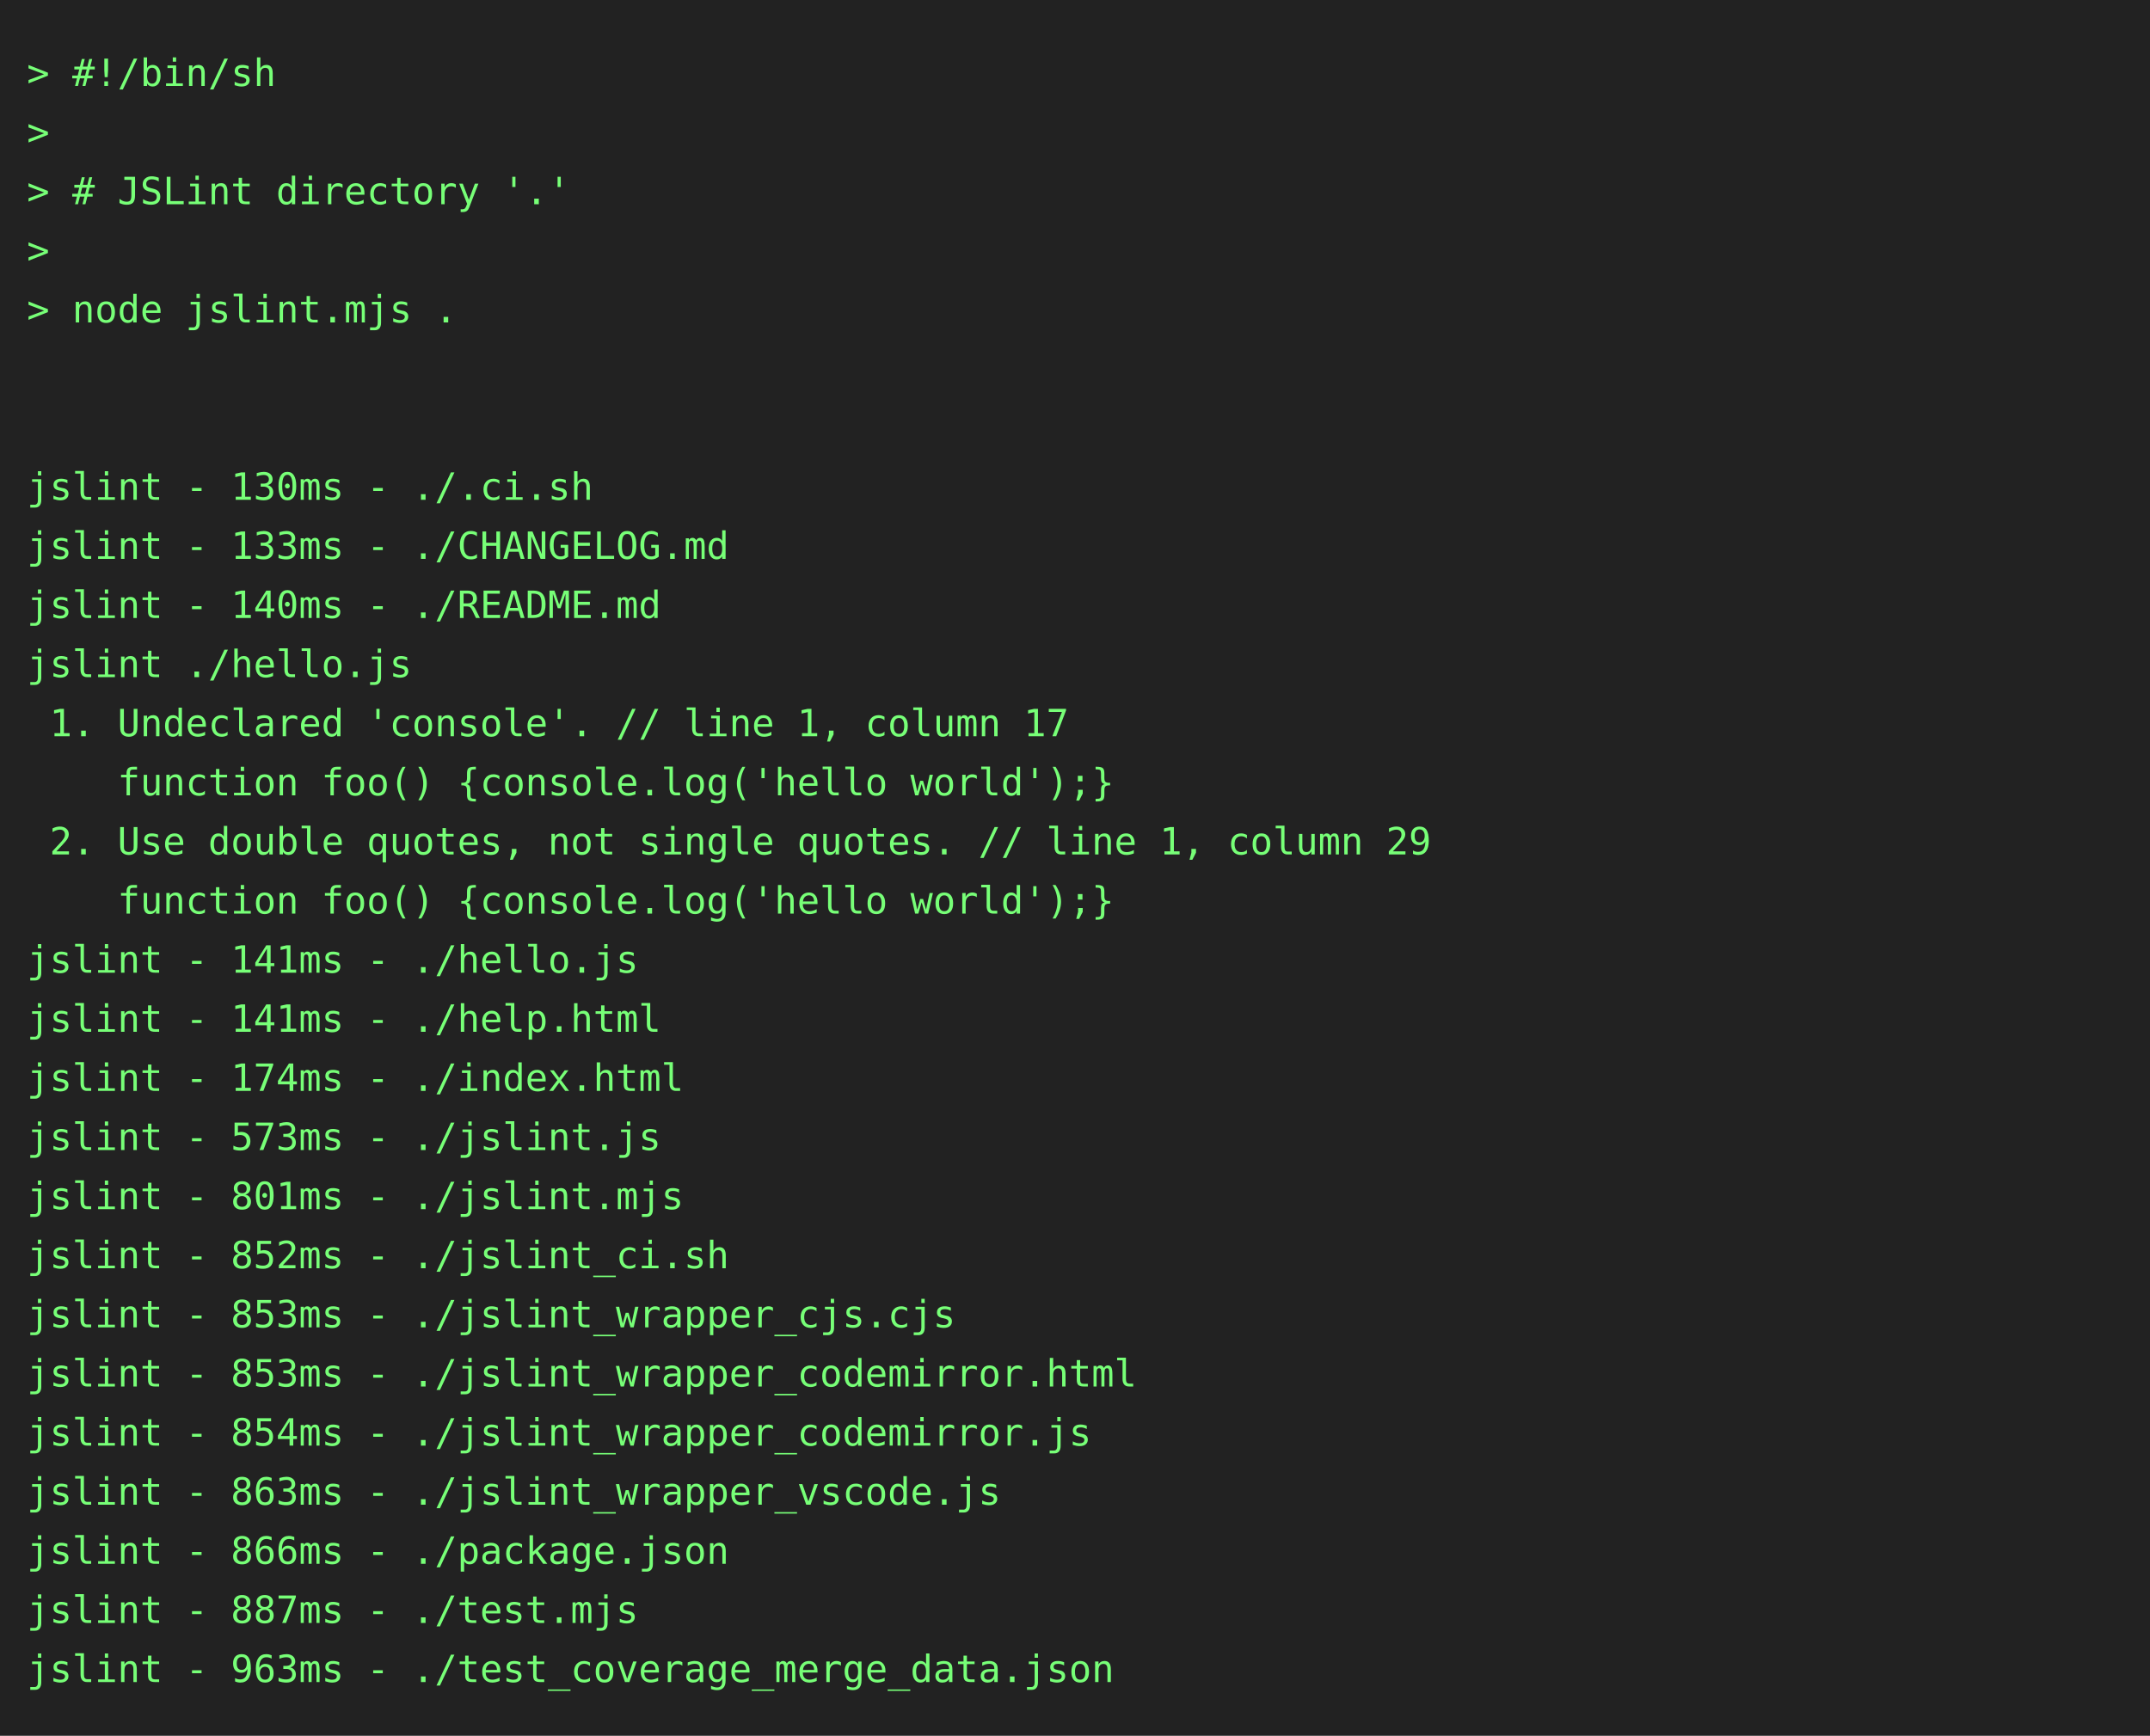
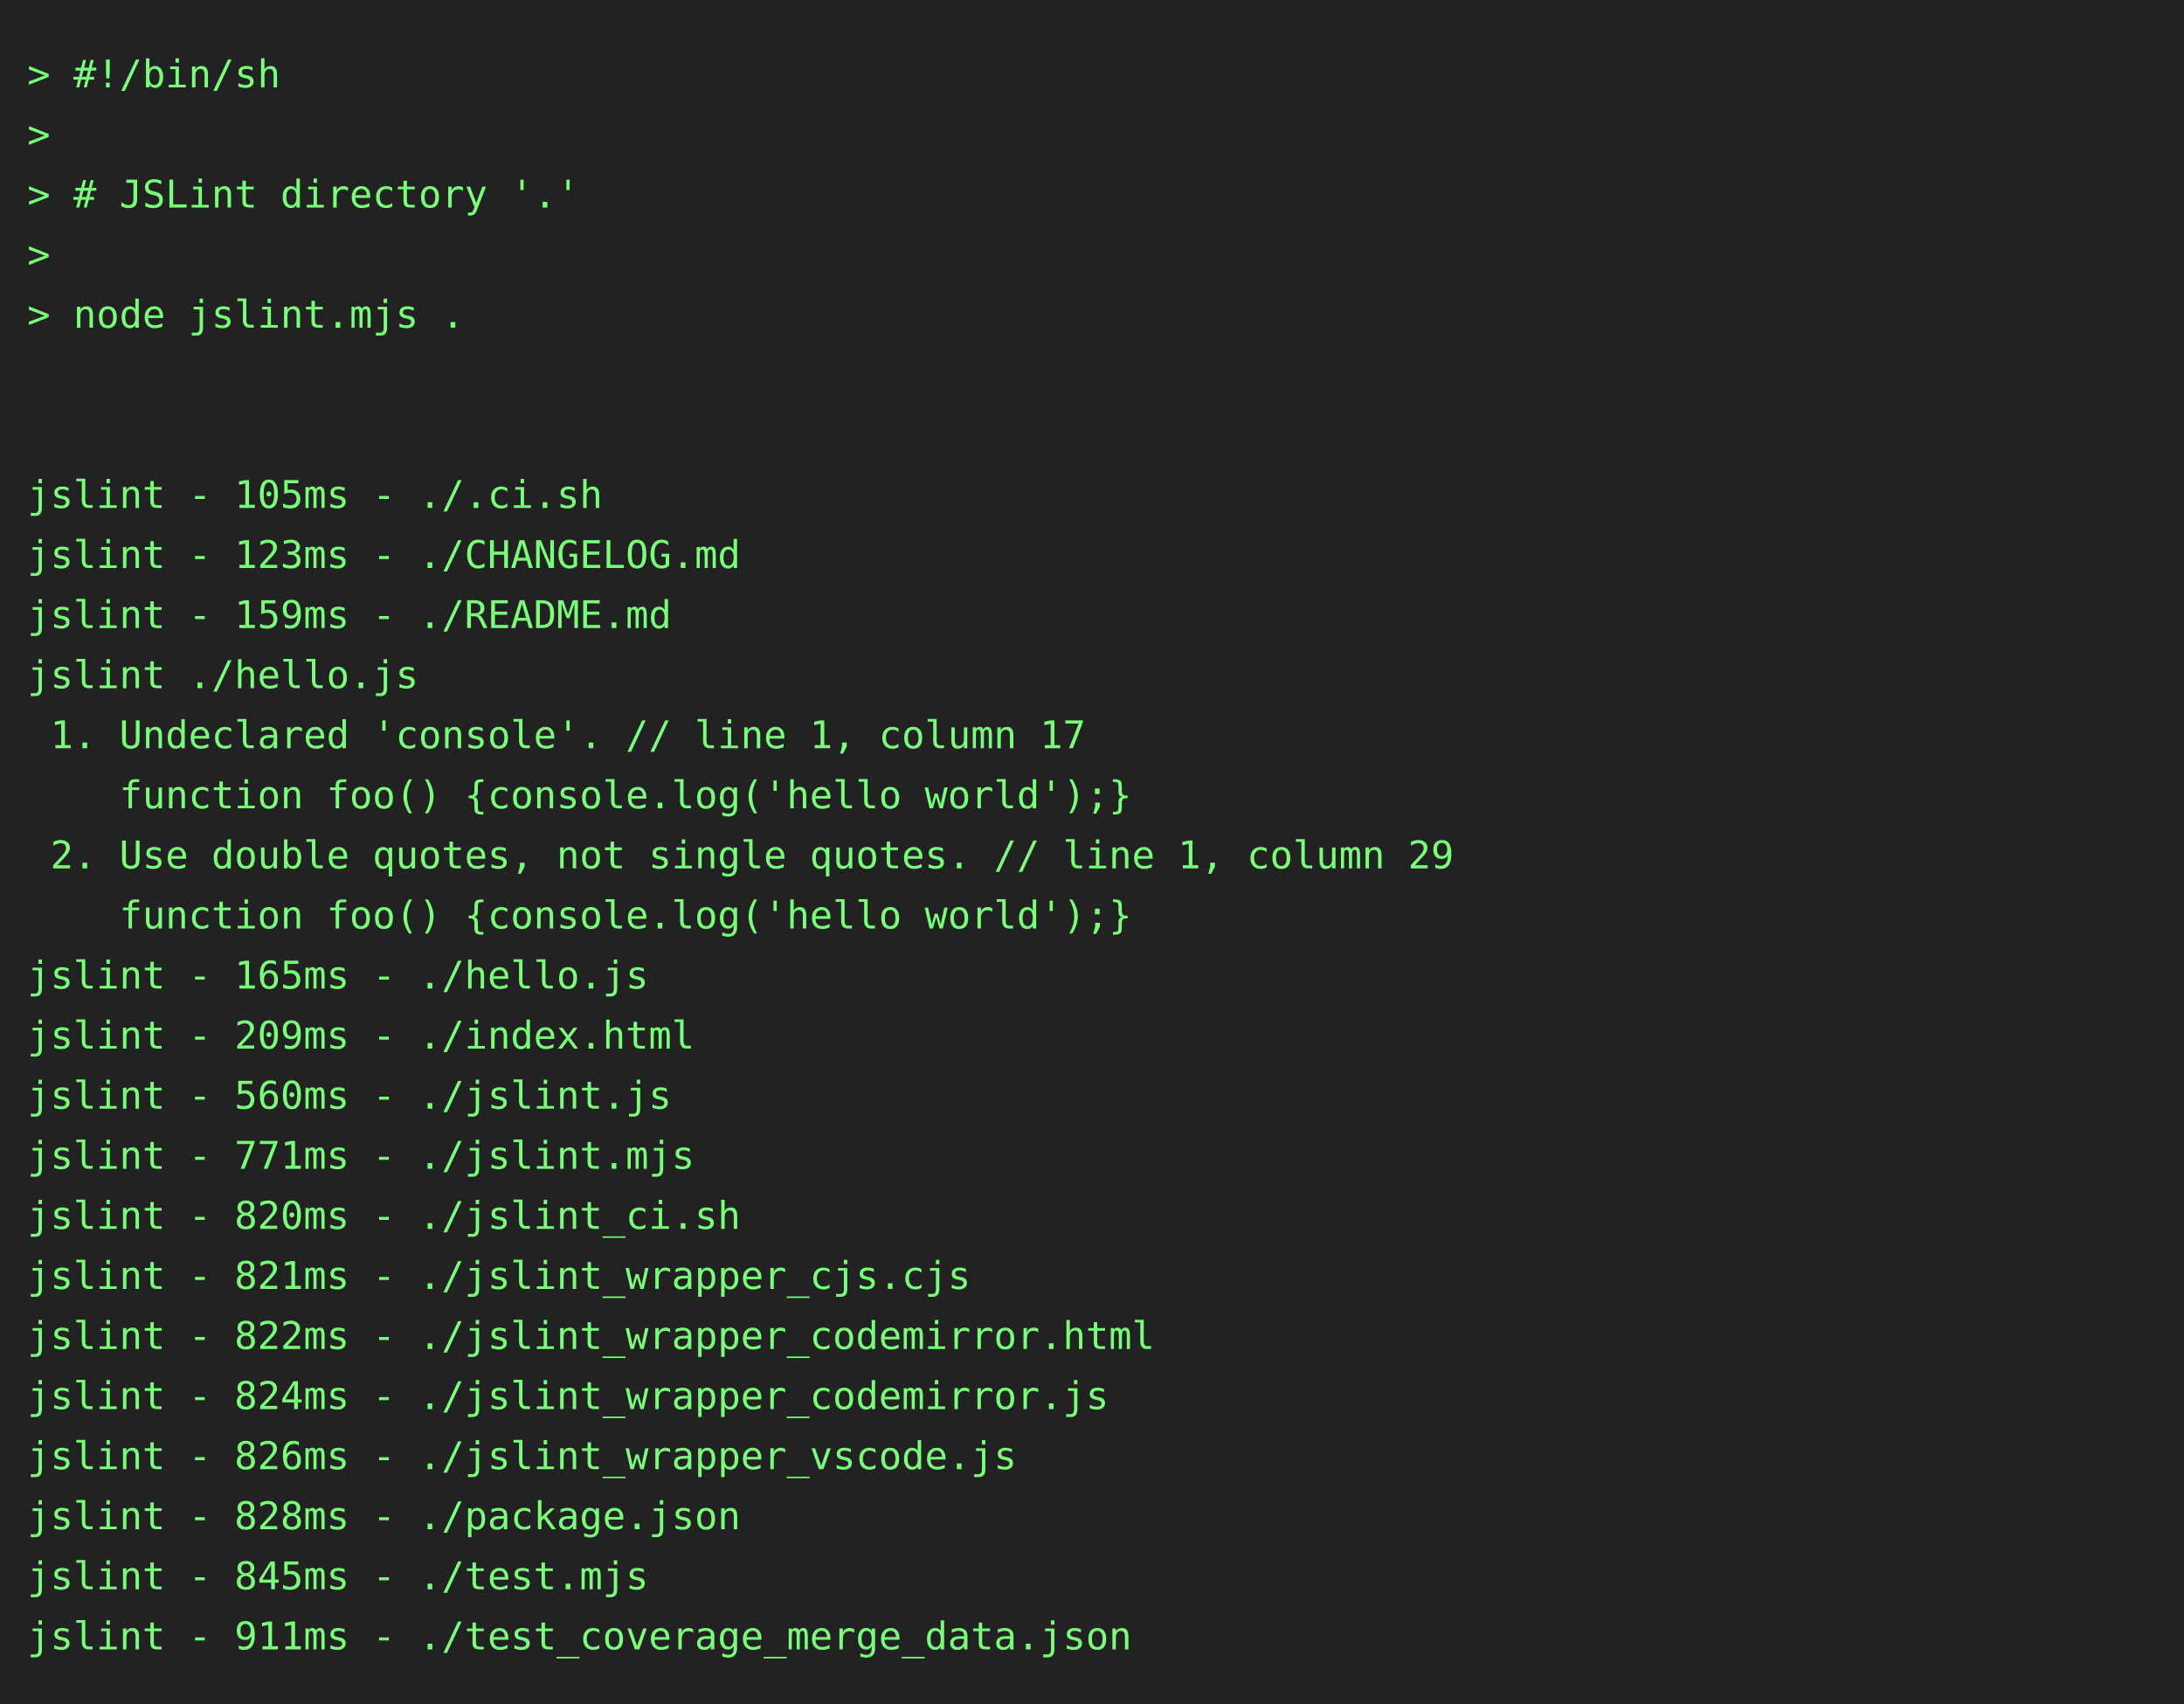
- <svg xmlns="http://www.w3.org/2000/svg" height="646" width="800">
-   <rect height="646" fill="#222" width="800" />
+ <svg xmlns="http://www.w3.org/2000/svg" height="624" width="800">
+   <rect height="624" fill="#222" width="800" />
  <text fill="#7f7" font-family="consolas, menlo, monospace" font-size="14" xml:space="preserve">
    <tspan lengthAdjust="spacingAndGlyphs" textLength="768" x="10" y="32">&gt; #!/bin/sh                                                                                      </tspan>
    <tspan lengthAdjust="spacingAndGlyphs" textLength="768" x="10" y="54">&gt;                                                                                                </tspan>
    <tspan lengthAdjust="spacingAndGlyphs" textLength="768" x="10" y="76">&gt; # JSLint directory '.'                                                                         </tspan>
    <tspan lengthAdjust="spacingAndGlyphs" textLength="768" x="10" y="98">&gt;                                                                                                </tspan>
    <tspan lengthAdjust="spacingAndGlyphs" textLength="768" x="10" y="120">&gt; node jslint.mjs .                                                                              </tspan>
    <tspan lengthAdjust="spacingAndGlyphs" textLength="768" x="10" y="142">                                                                                                 </tspan>
    <tspan lengthAdjust="spacingAndGlyphs" textLength="768" x="10" y="164">                                                                                                 </tspan>
-     <tspan lengthAdjust="spacingAndGlyphs" textLength="768" x="10" y="186">jslint - 130ms - ./.ci.sh                                                                        </tspan>
-     <tspan lengthAdjust="spacingAndGlyphs" textLength="768" x="10" y="208">jslint - 133ms - ./CHANGELOG.md                                                                  </tspan>
-     <tspan lengthAdjust="spacingAndGlyphs" textLength="768" x="10" y="230">jslint - 140ms - ./README.md                                                                     </tspan>
+     <tspan lengthAdjust="spacingAndGlyphs" textLength="768" x="10" y="186">jslint - 105ms - ./.ci.sh                                                                        </tspan>
+     <tspan lengthAdjust="spacingAndGlyphs" textLength="768" x="10" y="208">jslint - 123ms - ./CHANGELOG.md                                                                  </tspan>
+     <tspan lengthAdjust="spacingAndGlyphs" textLength="768" x="10" y="230">jslint - 159ms - ./README.md                                                                     </tspan>
    <tspan lengthAdjust="spacingAndGlyphs" textLength="768" x="10" y="252">jslint ./hello.js                                                                                </tspan>
    <tspan lengthAdjust="spacingAndGlyphs" textLength="768" x="10" y="274"> 1. Undeclared 'console'. // line 1, column 17                                                   </tspan>
    <tspan lengthAdjust="spacingAndGlyphs" textLength="768" x="10" y="296">    function foo() {console.log('hello world');}                                                 </tspan>
    <tspan lengthAdjust="spacingAndGlyphs" textLength="768" x="10" y="318"> 2. Use double quotes, not single quotes. // line 1, column 29                                   </tspan>
    <tspan lengthAdjust="spacingAndGlyphs" textLength="768" x="10" y="340">    function foo() {console.log('hello world');}                                                 </tspan>
-     <tspan lengthAdjust="spacingAndGlyphs" textLength="768" x="10" y="362">jslint - 141ms - ./hello.js                                                                      </tspan>
-     <tspan lengthAdjust="spacingAndGlyphs" textLength="768" x="10" y="384">jslint - 141ms - ./help.html                                                                     </tspan>
-     <tspan lengthAdjust="spacingAndGlyphs" textLength="768" x="10" y="406">jslint - 174ms - ./index.html                                                                    </tspan>
-     <tspan lengthAdjust="spacingAndGlyphs" textLength="768" x="10" y="428">jslint - 573ms - ./jslint.js                                                                     </tspan>
-     <tspan lengthAdjust="spacingAndGlyphs" textLength="768" x="10" y="450">jslint - 801ms - ./jslint.mjs                                                                    </tspan>
-     <tspan lengthAdjust="spacingAndGlyphs" textLength="768" x="10" y="472">jslint - 852ms - ./jslint_ci.sh                                                                  </tspan>
-     <tspan lengthAdjust="spacingAndGlyphs" textLength="768" x="10" y="494">jslint - 853ms - ./jslint_wrapper_cjs.cjs                                                        </tspan>
-     <tspan lengthAdjust="spacingAndGlyphs" textLength="768" x="10" y="516">jslint - 853ms - ./jslint_wrapper_codemirror.html                                                </tspan>
-     <tspan lengthAdjust="spacingAndGlyphs" textLength="768" x="10" y="538">jslint - 854ms - ./jslint_wrapper_codemirror.js                                                  </tspan>
-     <tspan lengthAdjust="spacingAndGlyphs" textLength="768" x="10" y="560">jslint - 863ms - ./jslint_wrapper_vscode.js                                                      </tspan>
-     <tspan lengthAdjust="spacingAndGlyphs" textLength="768" x="10" y="582">jslint - 866ms - ./package.json                                                                  </tspan>
-     <tspan lengthAdjust="spacingAndGlyphs" textLength="768" x="10" y="604">jslint - 887ms - ./test.mjs                                                                      </tspan>
-     <tspan lengthAdjust="spacingAndGlyphs" textLength="768" x="10" y="626">jslint - 963ms - ./test_coverage_merge_data.json                                                 </tspan>
+     <tspan lengthAdjust="spacingAndGlyphs" textLength="768" x="10" y="362">jslint - 165ms - ./hello.js                                                                      </tspan>
+     <tspan lengthAdjust="spacingAndGlyphs" textLength="768" x="10" y="384">jslint - 209ms - ./index.html                                                                    </tspan>
+     <tspan lengthAdjust="spacingAndGlyphs" textLength="768" x="10" y="406">jslint - 560ms - ./jslint.js                                                                     </tspan>
+     <tspan lengthAdjust="spacingAndGlyphs" textLength="768" x="10" y="428">jslint - 771ms - ./jslint.mjs                                                                    </tspan>
+     <tspan lengthAdjust="spacingAndGlyphs" textLength="768" x="10" y="450">jslint - 820ms - ./jslint_ci.sh                                                                  </tspan>
+     <tspan lengthAdjust="spacingAndGlyphs" textLength="768" x="10" y="472">jslint - 821ms - ./jslint_wrapper_cjs.cjs                                                        </tspan>
+     <tspan lengthAdjust="spacingAndGlyphs" textLength="768" x="10" y="494">jslint - 822ms - ./jslint_wrapper_codemirror.html                                                </tspan>
+     <tspan lengthAdjust="spacingAndGlyphs" textLength="768" x="10" y="516">jslint - 824ms - ./jslint_wrapper_codemirror.js                                                  </tspan>
+     <tspan lengthAdjust="spacingAndGlyphs" textLength="768" x="10" y="538">jslint - 826ms - ./jslint_wrapper_vscode.js                                                      </tspan>
+     <tspan lengthAdjust="spacingAndGlyphs" textLength="768" x="10" y="560">jslint - 828ms - ./package.json                                                                  </tspan>
+     <tspan lengthAdjust="spacingAndGlyphs" textLength="768" x="10" y="582">jslint - 845ms - ./test.mjs                                                                      </tspan>
+     <tspan lengthAdjust="spacingAndGlyphs" textLength="768" x="10" y="604">jslint - 911ms - ./test_coverage_merge_data.json                                                 </tspan>
  </text>
</svg>
